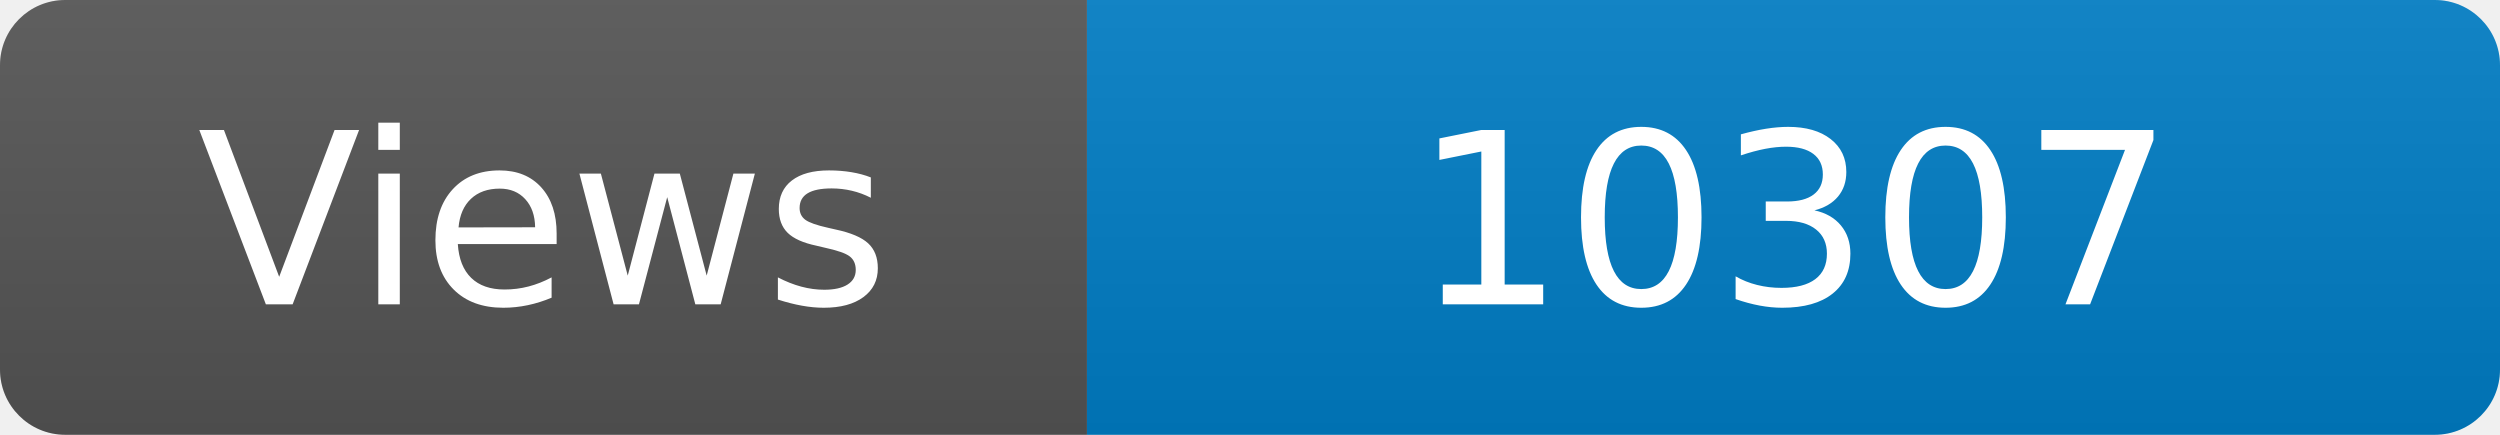
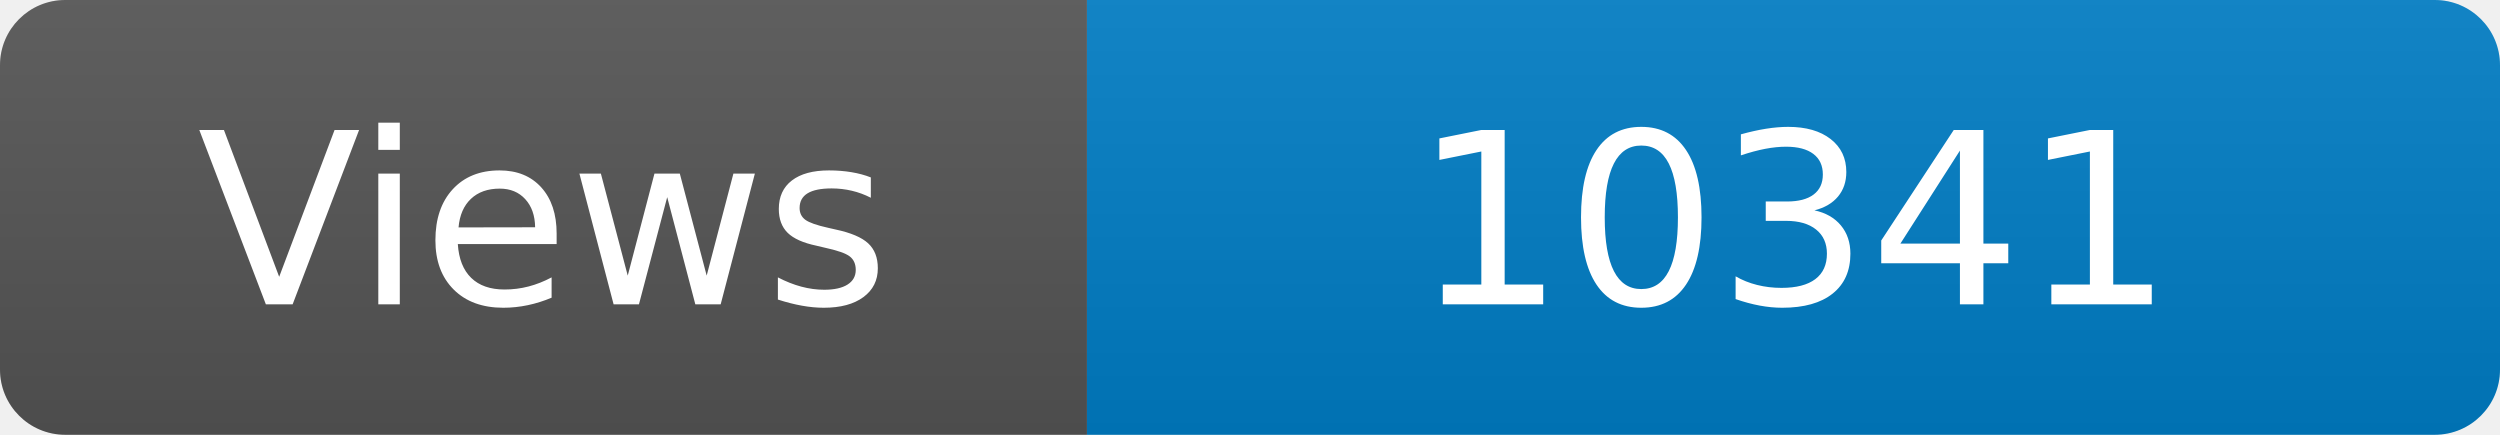
<svg xmlns="http://www.w3.org/2000/svg" width="115" height="20" role="img" aria-label="Maintained?: yes">
  <linearGradient id="s" x2="0" y2="100%">
    <stop offset="0" stop-color="#bbb" stop-opacity=".1" />
    <stop offset="1" stop-opacity=".1" />
  </linearGradient>
  <clipPath id="r">
    <rect width="115" height="20" rx="3" fill="#fff" />
  </clipPath>
  <g clip-path="url(#r)">
    <rect width="50" height="20" fill="#555" />
    <rect x="50" width="160" height="20" fill="#007ec6" />
    <rect width="115" height="20" fill="url(#s)" />
  </g>
  <g fill="#fff" text-anchor="middle" font-family="Verdana,Geneva,DejaVu Sans,sans-serif" font-size="110">
    <text x="250" y="140" transform="scale(.1)" fill="#fff">Views</text>
-     <text x="825" y="140" transform="scale(.1)" fill="#fff">10307</text>
+     <text x="825" y="140" transform="scale(.1)" fill="#fff">10341</text>
  </g>
</svg>
